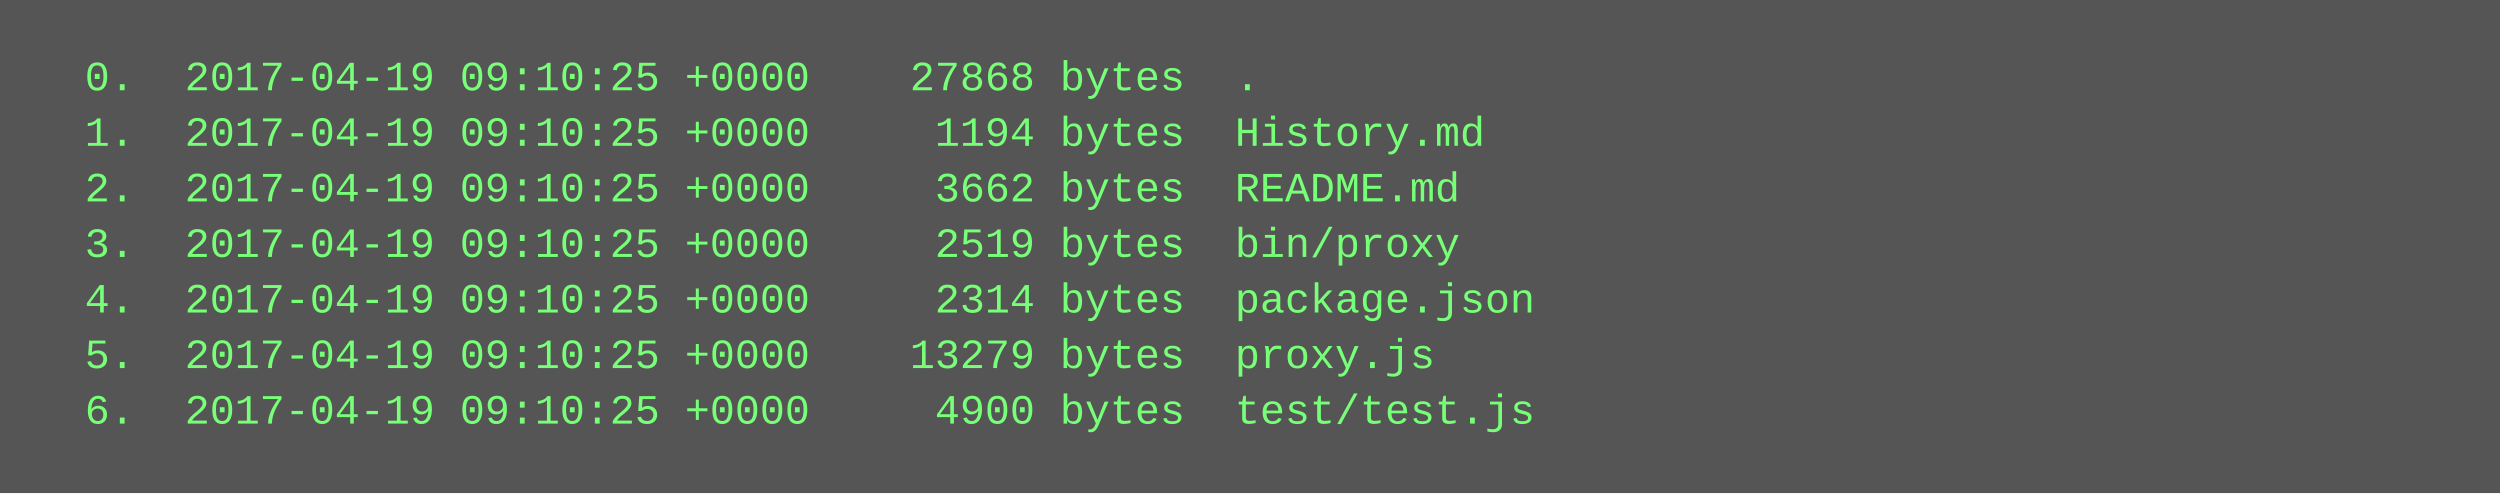
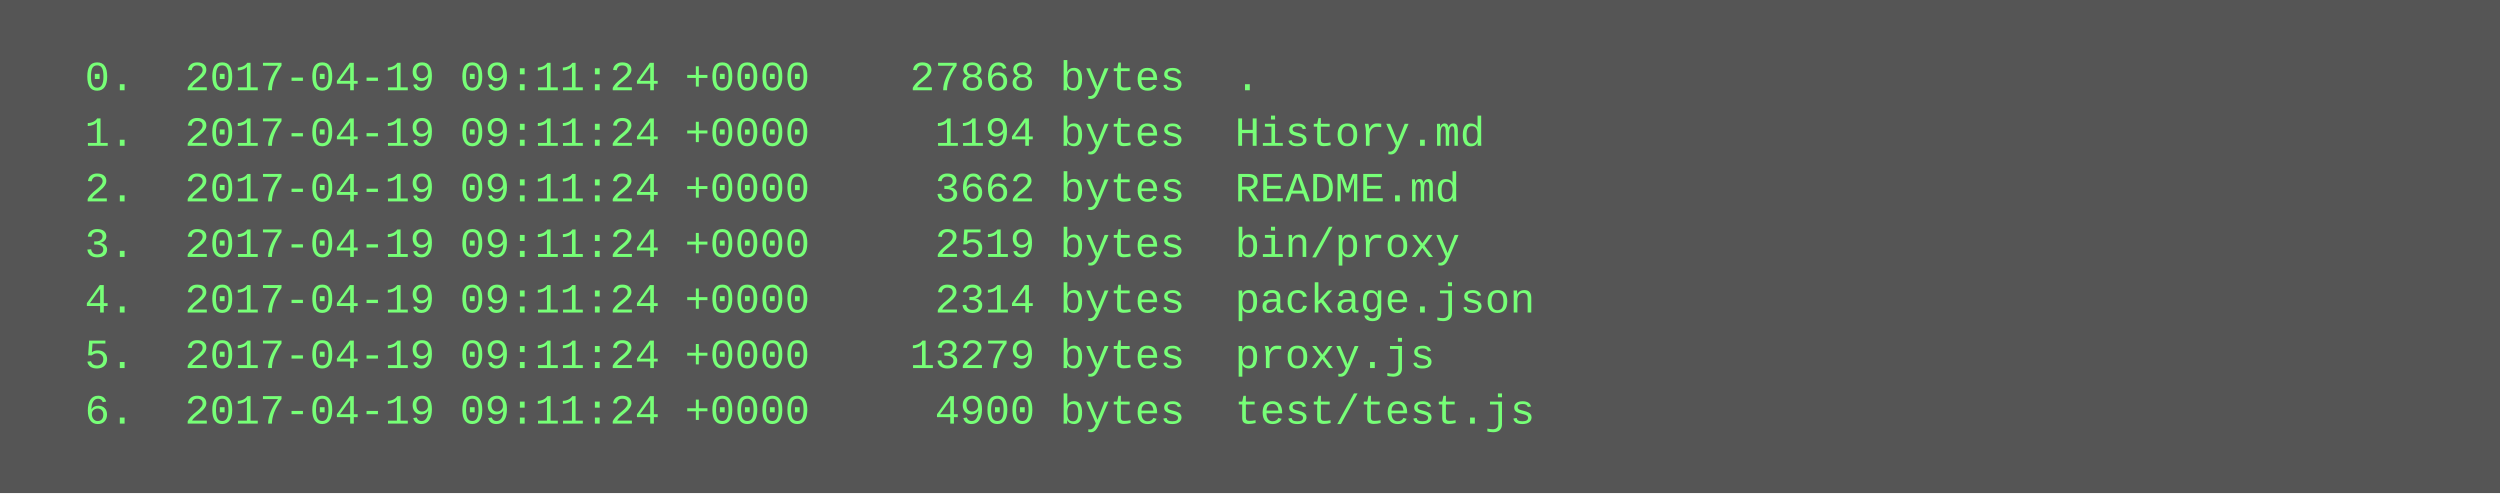
<svg xmlns="http://www.w3.org/2000/svg" height="142" width="720">
  <rect height="142" fill="#555" width="720" />
  <text fill="#7f7" font-family="Courier New" font-size="12" xml:space="preserve">
-     <tspan x="10" y="26">  0.  2017-04-19 09:10:25 +0000    27868 bytes  .</tspan>
-     <tspan x="10" y="42">  1.  2017-04-19 09:10:25 +0000     1194 bytes  History.md</tspan>
-     <tspan x="10" y="58">  2.  2017-04-19 09:10:25 +0000     3662 bytes  README.md</tspan>
-     <tspan x="10" y="74">  3.  2017-04-19 09:10:25 +0000     2519 bytes  bin/proxy</tspan>
-     <tspan x="10" y="90">  4.  2017-04-19 09:10:25 +0000     2314 bytes  package.json</tspan>
-     <tspan x="10" y="106">  5.  2017-04-19 09:10:25 +0000    13279 bytes  proxy.js</tspan>
-     <tspan x="10" y="122">  6.  2017-04-19 09:10:25 +0000     4900 bytes  test/test.js</tspan>
+     <tspan x="10" y="26">  0.  2017-04-19 09:11:24 +0000    27868 bytes  .</tspan>
+     <tspan x="10" y="42">  1.  2017-04-19 09:11:24 +0000     1194 bytes  History.md</tspan>
+     <tspan x="10" y="58">  2.  2017-04-19 09:11:24 +0000     3662 bytes  README.md</tspan>
+     <tspan x="10" y="74">  3.  2017-04-19 09:11:24 +0000     2519 bytes  bin/proxy</tspan>
+     <tspan x="10" y="90">  4.  2017-04-19 09:11:24 +0000     2314 bytes  package.json</tspan>
+     <tspan x="10" y="106">  5.  2017-04-19 09:11:24 +0000    13279 bytes  proxy.js</tspan>
+     <tspan x="10" y="122">  6.  2017-04-19 09:11:24 +0000     4900 bytes  test/test.js</tspan>
  </text>
</svg>
